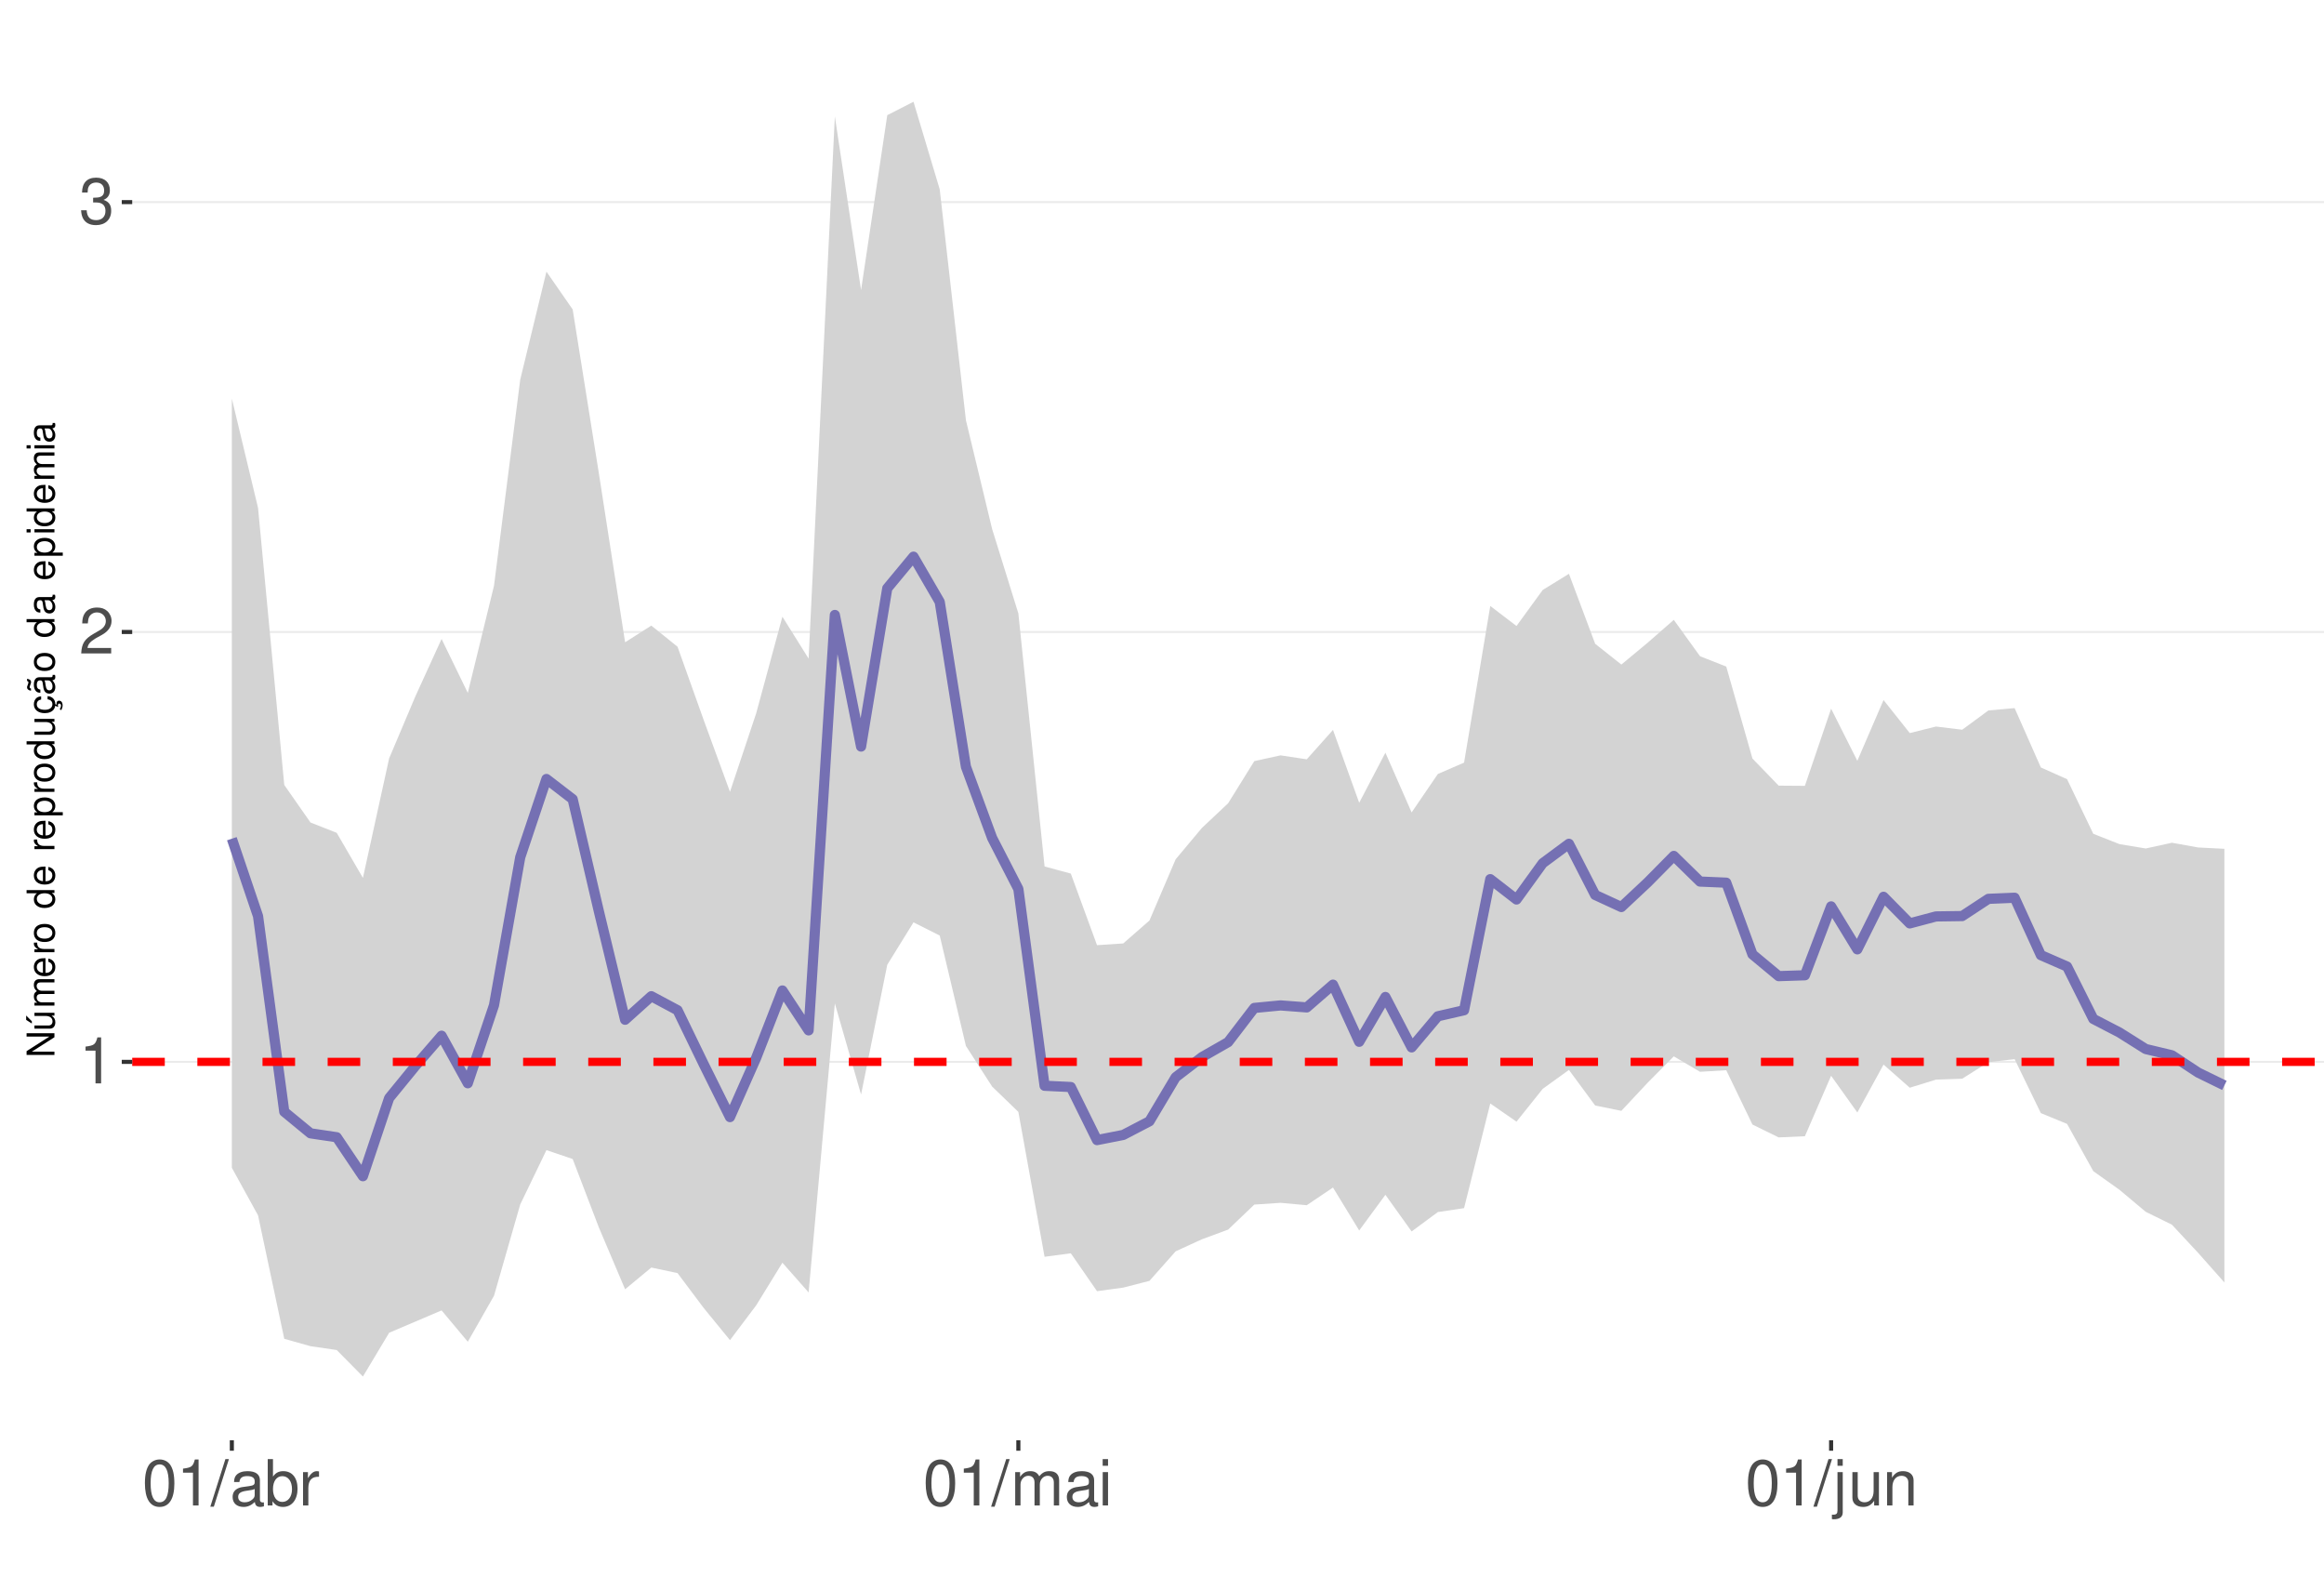
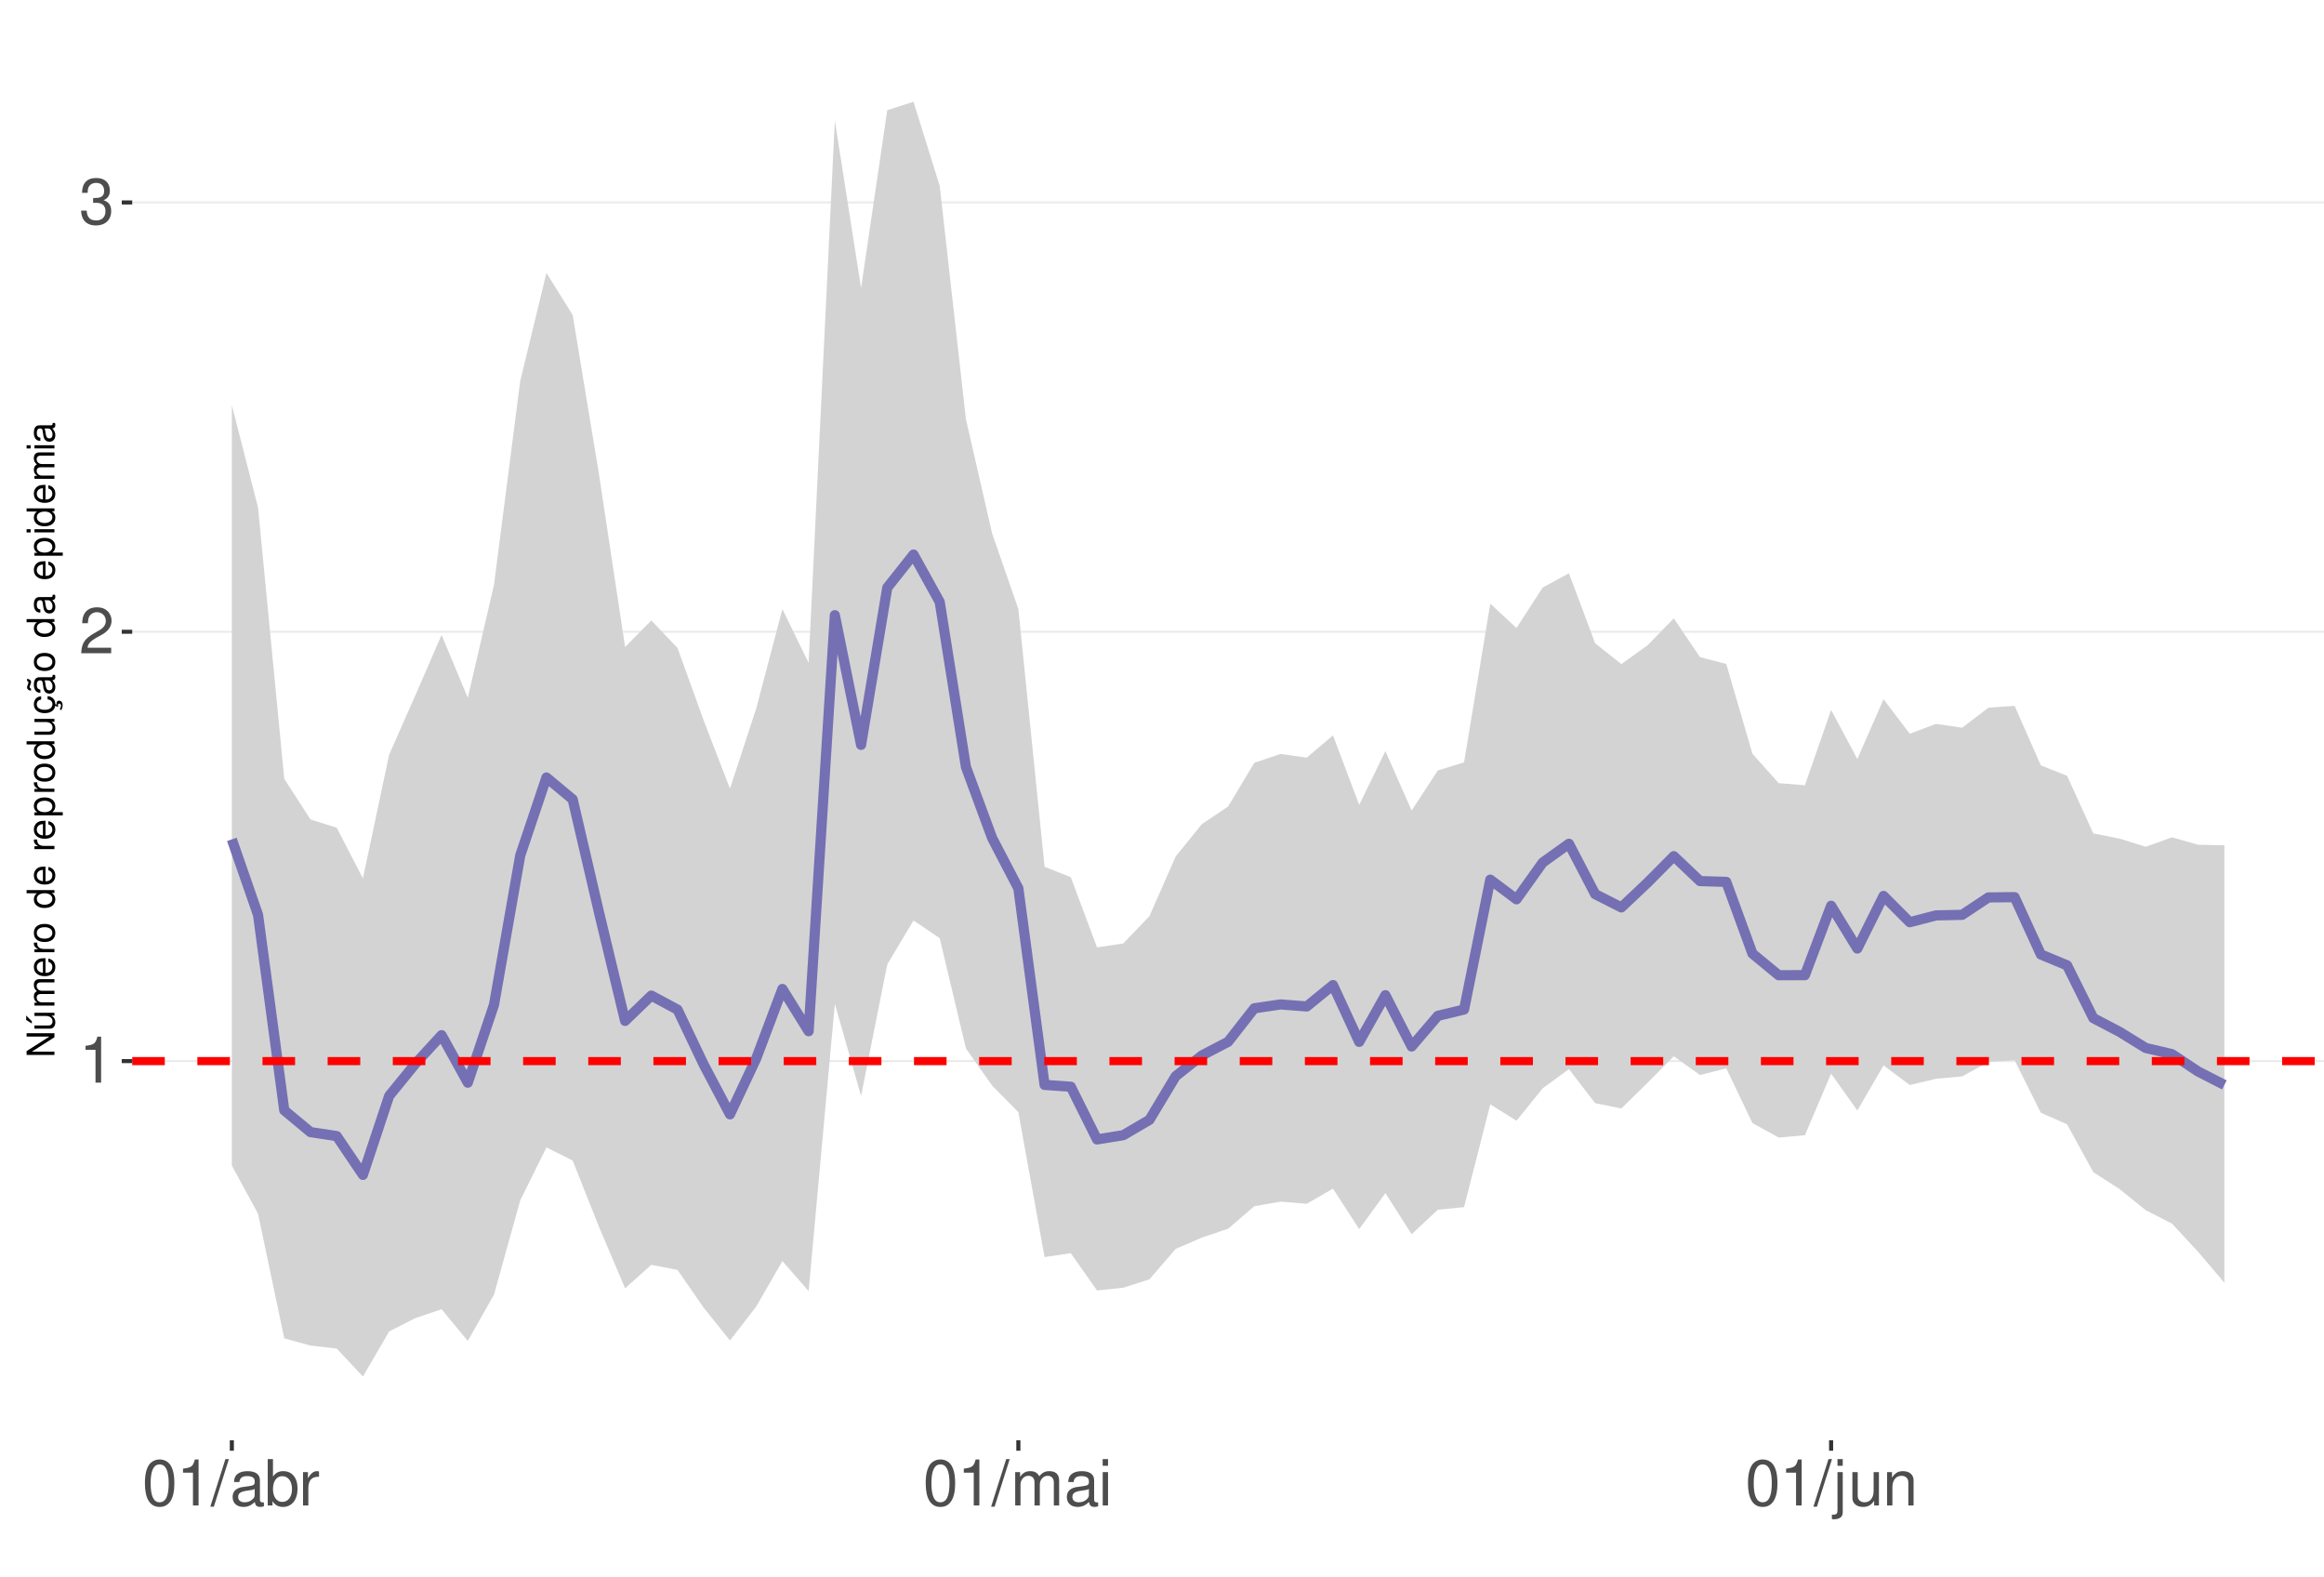
<svg xmlns="http://www.w3.org/2000/svg" xmlns:xlink="http://www.w3.org/1999/xlink" width="609pt" height="413pt" viewBox="0 0 609 413" version="1.1">
  <defs>
    <g>
      <symbol overflow="visible" id="glyph0-0">
        <path style="stroke:none;" d="" />
      </symbol>
      <symbol overflow="visible" id="glyph0-1">
        <path style="stroke:none;" d="M 4.312 -8.578 L 4.312 0 L 5.781 0 L 5.781 -12.047 L 4.812 -12.047 C 4.297 -10.188 3.969 -9.938 1.703 -9.641 L 1.703 -8.578 Z M 4.312 -8.578 " />
      </symbol>
      <symbol overflow="visible" id="glyph0-2">
        <path style="stroke:none;" d="M 8.422 -1.453 L 2.219 -1.453 C 2.359 -2.453 2.891 -3.078 4.344 -3.969 L 6.016 -4.891 C 7.656 -5.812 8.516 -7.047 8.516 -8.531 C 8.516 -9.531 8.109 -10.453 7.406 -11.109 C 6.719 -11.75 5.844 -12.047 4.734 -12.047 C 3.234 -12.047 2.109 -11.516 1.469 -10.484 C 1.047 -9.844 0.859 -9.094 0.828 -7.875 L 2.297 -7.875 C 2.344 -8.688 2.453 -9.172 2.641 -9.578 C 3.031 -10.312 3.797 -10.766 4.688 -10.766 C 6.016 -10.766 7.016 -9.797 7.016 -8.5 C 7.016 -7.531 6.469 -6.703 5.406 -6.094 L 3.875 -5.203 C 1.422 -3.781 0.703 -2.641 0.562 -0.016 L 8.422 -0.016 Z M 8.422 -1.453 " />
      </symbol>
      <symbol overflow="visible" id="glyph0-3">
        <path style="stroke:none;" d="M 3.688 -5.547 L 4.484 -5.547 C 6.078 -5.547 6.922 -4.797 6.922 -3.344 C 6.922 -1.828 6.016 -0.922 4.5 -0.922 C 2.875 -0.922 2.094 -1.734 2 -3.5 L 0.531 -3.5 C 0.594 -2.531 0.766 -1.906 1.047 -1.359 C 1.672 -0.203 2.812 0.391 4.438 0.391 C 6.859 0.391 8.422 -1.078 8.422 -3.359 C 8.422 -4.891 7.844 -5.734 6.422 -6.234 C 7.531 -6.672 8.078 -7.516 8.078 -8.734 C 8.078 -10.797 6.734 -12.047 4.484 -12.047 C 2.094 -12.047 0.828 -10.703 0.781 -8.156 L 2.25 -8.156 C 2.266 -8.891 2.328 -9.312 2.516 -9.672 C 2.844 -10.359 3.578 -10.766 4.5 -10.766 C 5.797 -10.766 6.578 -9.984 6.578 -8.672 C 6.578 -7.828 6.281 -7.312 5.625 -7.031 C 5.234 -6.859 4.703 -6.797 3.688 -6.781 Z M 3.688 -5.547 " />
      </symbol>
      <symbol overflow="visible" id="glyph0-4">
        <path style="stroke:none;" d="M 4.578 -12.047 C 3.484 -12.047 2.484 -11.547 1.859 -10.734 C 1.094 -9.656 0.719 -8.062 0.719 -5.828 C 0.719 -1.766 2.047 0.391 4.578 0.391 C 7.078 0.391 8.438 -1.766 8.438 -5.734 C 8.438 -8.062 8.078 -9.625 7.297 -10.734 C 6.672 -11.562 5.703 -12.047 4.578 -12.047 Z M 4.578 -10.75 C 6.156 -10.75 6.953 -9.125 6.953 -5.859 C 6.953 -2.438 6.172 -0.828 4.547 -0.828 C 3 -0.828 2.219 -2.5 2.219 -5.812 C 2.219 -9.125 3 -10.75 4.578 -10.75 Z M 4.578 -10.75 " />
      </symbol>
      <symbol overflow="visible" id="glyph0-5">
        <path style="stroke:none;" d="M 3.812 -12.141 L -0.141 0.328 L 0.781 0.328 L 4.734 -12.141 Z M 3.812 -12.141 " />
      </symbol>
      <symbol overflow="visible" id="glyph0-6">
        <path style="stroke:none;" d="M 8.906 -0.812 C 8.766 -0.781 8.688 -0.781 8.609 -0.781 C 8.125 -0.781 7.859 -1.031 7.859 -1.469 L 7.859 -6.594 C 7.859 -8.141 6.734 -8.984 4.578 -8.984 C 3.297 -8.984 2.281 -8.609 1.688 -7.969 C 1.281 -7.516 1.109 -7.016 1.078 -6.141 L 2.484 -6.141 C 2.594 -7.219 3.234 -7.688 4.531 -7.688 C 5.797 -7.688 6.484 -7.234 6.484 -6.391 L 6.484 -6.031 C 6.469 -5.438 6.156 -5.219 5.031 -5.062 C 3.062 -4.812 2.766 -4.75 2.234 -4.531 C 1.219 -4.094 0.703 -3.328 0.703 -2.203 C 0.703 -0.609 1.797 0.391 3.562 0.391 C 4.656 0.391 5.547 0 6.531 -0.906 C 6.625 0 7.062 0.391 7.969 0.391 C 8.266 0.391 8.438 0.344 8.906 0.234 Z M 6.484 -2.75 C 6.484 -2.281 6.344 -2 5.922 -1.609 C 5.359 -1.094 4.688 -0.828 3.859 -0.828 C 2.781 -0.828 2.156 -1.344 2.156 -2.234 C 2.156 -3.141 2.75 -3.609 4.25 -3.828 C 5.734 -4.031 6.016 -4.094 6.484 -4.312 Z M 6.484 -2.75 " />
      </symbol>
      <symbol overflow="visible" id="glyph0-7">
        <path style="stroke:none;" d="M 0.906 -12.141 L 0.906 0 L 2.156 0 L 2.156 -1.109 C 2.812 -0.094 3.703 0.391 4.906 0.391 C 7.219 0.391 8.719 -1.5 8.719 -4.391 C 8.719 -7.234 7.297 -8.984 4.984 -8.984 C 3.781 -8.984 2.938 -8.531 2.281 -7.547 L 2.281 -12.141 Z M 4.719 -7.672 C 6.266 -7.672 7.266 -6.328 7.266 -4.25 C 7.266 -2.266 6.234 -0.922 4.719 -0.922 C 3.234 -0.922 2.281 -2.25 2.281 -4.297 C 2.281 -6.344 3.234 -7.672 4.719 -7.672 Z M 4.719 -7.672 " />
      </symbol>
      <symbol overflow="visible" id="glyph0-8">
        <path style="stroke:none;" d="M 1.156 -8.734 L 1.156 0 L 2.547 0 L 2.547 -4.531 C 2.562 -6.625 3.438 -7.562 5.344 -7.516 L 5.344 -8.922 C 5.109 -8.969 4.984 -8.984 4.812 -8.984 C 3.922 -8.984 3.234 -8.438 2.438 -7.141 L 2.438 -8.734 Z M 1.156 -8.734 " />
      </symbol>
      <symbol overflow="visible" id="glyph0-9">
        <path style="stroke:none;" d="M 1.172 -8.734 L 1.172 0 L 2.562 0 L 2.562 -5.484 C 2.562 -6.75 3.484 -7.766 4.609 -7.766 C 5.641 -7.766 6.234 -7.125 6.234 -6.016 L 6.234 0 L 7.625 0 L 7.625 -5.484 C 7.625 -6.75 8.547 -7.766 9.672 -7.766 C 10.688 -7.766 11.297 -7.109 11.297 -6.016 L 11.297 0 L 12.688 0 L 12.688 -6.547 C 12.688 -8.109 11.797 -8.984 10.156 -8.984 C 9 -8.984 8.297 -8.625 7.484 -7.641 C 6.969 -8.578 6.266 -8.984 5.125 -8.984 C 3.969 -8.984 3.188 -8.547 2.453 -7.5 L 2.453 -8.734 Z M 1.172 -8.734 " />
      </symbol>
      <symbol overflow="visible" id="glyph0-10">
        <path style="stroke:none;" d="M 2.5 -8.734 L 1.109 -8.734 L 1.109 0 L 2.5 0 Z M 2.5 -12.141 L 1.094 -12.141 L 1.094 -10.391 L 2.5 -10.391 Z M 2.5 -12.141 " />
      </symbol>
      <symbol overflow="visible" id="glyph0-11">
        <path style="stroke:none;" d="M 1.172 -8.734 L 1.172 1.266 C 1.172 2.125 0.906 2.422 0.031 2.422 C -0.062 2.422 -0.109 2.422 -0.297 2.406 L -0.297 3.578 C -0.141 3.609 -0.047 3.625 0.172 3.625 C 1.734 3.625 2.547 3.016 2.547 1.812 L 2.547 -8.734 Z M 2.547 -12.141 L 1.172 -12.141 L 1.172 -10.391 L 2.547 -10.391 Z M 2.547 -12.141 " />
      </symbol>
      <symbol overflow="visible" id="glyph0-12">
        <path style="stroke:none;" d="M 8.031 0 L 8.031 -8.734 L 6.641 -8.734 L 6.641 -3.781 C 6.641 -2 5.719 -0.828 4.266 -0.828 C 3.172 -0.828 2.469 -1.5 2.469 -2.547 L 2.469 -8.734 L 1.078 -8.734 L 1.078 -2 C 1.078 -0.547 2.172 0.391 3.859 0.391 C 5.141 0.391 5.969 -0.062 6.781 -1.219 L 6.781 0 Z M 8.031 0 " />
      </symbol>
      <symbol overflow="visible" id="glyph0-13">
        <path style="stroke:none;" d="M 1.172 -8.734 L 1.172 0 L 2.562 0 L 2.562 -4.812 C 2.562 -6.594 3.5 -7.766 4.938 -7.766 C 6.031 -7.766 6.734 -7.094 6.734 -6.047 L 6.734 0 L 8.109 0 L 8.109 -6.594 C 8.109 -8.047 7.031 -8.984 5.344 -8.984 C 4.047 -8.984 3.219 -8.484 2.453 -7.266 L 2.453 -8.734 Z M 1.172 -8.734 " />
      </symbol>
      <symbol overflow="visible" id="glyph1-0">
        <path style="stroke:none;" d="" />
      </symbol>
      <symbol overflow="visible" id="glyph1-1">
        <path style="stroke:none;" d="M -7.297 -6.453 L -7.297 -5.578 L -1.328 -5.578 L -7.297 -1.766 L -7.297 -0.766 L 0 -0.766 L 0 -1.641 L -5.906 -1.641 L 0 -5.406 L 0 -6.453 Z M -7.297 -6.453 " />
      </symbol>
      <symbol overflow="visible" id="glyph1-2">
        <path style="stroke:none;" d="M 0 -4.812 L -5.234 -4.812 L -5.234 -3.984 L -2.266 -3.984 C -1.203 -3.984 -0.5 -3.438 -0.5 -2.562 C -0.5 -1.906 -0.906 -1.484 -1.531 -1.484 L -5.234 -1.484 L -5.234 -0.656 L -1.203 -0.656 C -0.328 -0.656 0.234 -1.297 0.234 -2.312 C 0.234 -3.094 -0.047 -3.578 -0.734 -4.062 L 0 -4.062 Z M -7.406 -2.953 L -5.922 -2 L -5.922 -2.594 L -7.406 -4.094 Z M -7.406 -2.953 " />
      </symbol>
      <symbol overflow="visible" id="glyph1-3">
        <path style="stroke:none;" d="M -5.234 -0.703 L 0 -0.703 L 0 -1.547 L -3.297 -1.547 C -4.047 -1.547 -4.656 -2.094 -4.656 -2.766 C -4.656 -3.391 -4.281 -3.734 -3.609 -3.734 L 0 -3.734 L 0 -4.578 L -3.297 -4.578 C -4.047 -4.578 -4.656 -5.125 -4.656 -5.812 C -4.656 -6.422 -4.266 -6.781 -3.609 -6.781 L 0 -6.781 L 0 -7.625 L -3.938 -7.625 C -4.875 -7.625 -5.391 -7.078 -5.391 -6.094 C -5.391 -5.406 -5.188 -4.984 -4.594 -4.484 C -5.156 -4.188 -5.391 -3.766 -5.391 -3.078 C -5.391 -2.375 -5.125 -1.906 -4.5 -1.469 L -5.234 -1.469 Z M -5.234 -0.703 " />
      </symbol>
      <symbol overflow="visible" id="glyph1-4">
        <path style="stroke:none;" d="M -2.344 -5.125 C -3.141 -5.125 -3.625 -5.062 -4.016 -4.922 C -4.875 -4.578 -5.391 -3.781 -5.391 -2.797 C -5.391 -1.344 -4.281 -0.406 -2.547 -0.406 C -0.812 -0.406 0.234 -1.297 0.234 -2.781 C 0.234 -3.984 -0.453 -4.812 -1.594 -5.016 L -1.594 -4.188 C -0.906 -3.953 -0.547 -3.484 -0.547 -2.812 C -0.547 -2.281 -0.781 -1.828 -1.219 -1.547 C -1.516 -1.344 -1.812 -1.281 -2.344 -1.266 Z M -3.016 -1.297 C -3.984 -1.359 -4.625 -1.953 -4.625 -2.797 C -4.625 -3.641 -3.953 -4.234 -3.016 -4.234 Z M -3.016 -1.297 " />
      </symbol>
      <symbol overflow="visible" id="glyph1-5">
        <path style="stroke:none;" d="M -5.234 -0.688 L 0 -0.688 L 0 -1.531 L -2.719 -1.531 C -3.984 -1.547 -4.547 -2.062 -4.516 -3.203 L -5.359 -3.203 C -5.375 -3.062 -5.391 -2.984 -5.391 -2.891 C -5.391 -2.344 -5.062 -1.938 -4.297 -1.453 L -5.234 -1.453 Z M -5.234 -0.688 " />
      </symbol>
      <symbol overflow="visible" id="glyph1-6">
        <path style="stroke:none;" d="M -5.391 -2.719 C -5.391 -1.234 -4.344 -0.359 -2.578 -0.359 C -0.812 -0.359 0.234 -1.234 0.234 -2.734 C 0.234 -4.203 -0.812 -5.094 -2.547 -5.094 C -4.359 -5.094 -5.391 -4.234 -5.391 -2.719 Z M -4.625 -2.734 C -4.625 -3.672 -3.844 -4.234 -2.547 -4.234 C -1.312 -4.234 -0.547 -3.656 -0.547 -2.734 C -0.547 -1.797 -1.312 -1.234 -2.578 -1.234 C -3.844 -1.234 -4.625 -1.797 -4.625 -2.734 Z M -4.625 -2.734 " />
      </symbol>
      <symbol overflow="visible" id="glyph1-7">
        <path style="stroke:none;" d="" />
      </symbol>
      <symbol overflow="visible" id="glyph1-8">
        <path style="stroke:none;" d="M -7.297 -4.953 L -7.297 -4.125 L -4.578 -4.125 C -5.109 -3.766 -5.391 -3.203 -5.391 -2.516 C -5.391 -1.156 -4.297 -0.266 -2.625 -0.266 C -0.859 -0.266 0.234 -1.125 0.234 -2.547 C 0.234 -3.266 -0.047 -3.766 -0.688 -4.203 L 0 -4.203 L 0 -4.953 Z M -4.609 -2.656 C -4.609 -3.547 -3.812 -4.125 -2.562 -4.125 C -1.344 -4.125 -0.547 -3.547 -0.547 -2.656 C -0.547 -1.734 -1.359 -1.125 -2.578 -1.125 C -3.797 -1.125 -4.609 -1.734 -4.609 -2.656 Z M -4.609 -2.656 " />
      </symbol>
      <symbol overflow="visible" id="glyph1-9">
        <path style="stroke:none;" d="M 2.188 -0.547 L 2.188 -1.375 L -0.547 -1.375 C -0.016 -1.812 0.234 -2.312 0.234 -2.984 C 0.234 -4.344 -0.859 -5.234 -2.531 -5.234 C -4.297 -5.234 -5.391 -4.375 -5.391 -2.984 C -5.391 -2.266 -5.062 -1.703 -4.453 -1.312 L -5.234 -1.312 L -5.234 -0.547 Z M -4.609 -2.844 C -4.609 -3.766 -3.797 -4.359 -2.547 -4.359 C -1.359 -4.359 -0.547 -3.75 -0.547 -2.844 C -0.547 -1.953 -1.344 -1.375 -2.578 -1.375 C -3.812 -1.375 -4.609 -1.953 -4.609 -2.844 Z M -4.609 -2.844 " />
      </symbol>
      <symbol overflow="visible" id="glyph1-10">
        <path style="stroke:none;" d="M 0 -4.812 L -5.234 -4.812 L -5.234 -3.984 L -2.266 -3.984 C -1.203 -3.984 -0.5 -3.438 -0.5 -2.562 C -0.5 -1.906 -0.906 -1.484 -1.531 -1.484 L -5.234 -1.484 L -5.234 -0.656 L -1.203 -0.656 C -0.328 -0.656 0.234 -1.297 0.234 -2.312 C 0.234 -3.094 -0.047 -3.578 -0.734 -4.062 L 0 -4.062 Z M 0 -4.812 " />
      </symbol>
      <symbol overflow="visible" id="glyph1-11">
        <path style="stroke:none;" d="M 0.234 -2.641 C 0.234 -3.875 -0.547 -4.703 -1.797 -4.766 L -1.797 -3.938 C -0.953 -3.797 -0.531 -3.359 -0.531 -2.656 C -0.531 -1.734 -1.281 -1.188 -2.516 -1.188 C -3.844 -1.188 -4.625 -1.719 -4.625 -2.625 C -4.625 -3.328 -4.203 -3.766 -3.484 -3.875 L -3.484 -4.703 C -3.984 -4.672 -4.312 -4.562 -4.609 -4.359 C -5.094 -4 -5.391 -3.375 -5.391 -2.641 C -5.391 -1.219 -4.266 -0.312 -2.531 -0.312 C -1.469 -0.312 -0.625 -0.672 -0.156 -1.312 C 0.047 -1.594 0.125 -1.812 0.203 -2.25 L 0.922 -1.938 L 0.984 -2.062 C 0.938 -2.188 0.906 -2.25 0.906 -2.375 C 0.906 -2.656 1.047 -2.828 1.281 -2.828 C 1.547 -2.828 1.734 -2.594 1.734 -2.297 C 1.734 -2.031 1.672 -1.844 1.438 -1.406 L 1.406 -1.312 L 1.812 -1.094 C 2.078 -1.75 2.141 -1.953 2.141 -2.344 C 2.141 -3.109 1.781 -3.578 1.203 -3.578 C 0.781 -3.578 0.547 -3.297 0.547 -2.797 C 0.547 -2.703 0.547 -2.641 0.562 -2.516 Z M 0.234 -2.641 " />
      </symbol>
      <symbol overflow="visible" id="glyph1-12">
        <path style="stroke:none;" d="M -0.484 -5.344 C -0.469 -5.266 -0.469 -5.219 -0.469 -5.172 C -0.469 -4.875 -0.625 -4.719 -0.875 -4.719 L -3.953 -4.719 C -4.891 -4.719 -5.391 -4.047 -5.391 -2.75 C -5.391 -1.984 -5.172 -1.375 -4.781 -1.016 C -4.516 -0.766 -4.203 -0.672 -3.688 -0.656 L -3.688 -1.484 C -4.328 -1.562 -4.625 -1.938 -4.625 -2.719 C -4.625 -3.484 -4.344 -3.891 -3.844 -3.891 L -3.625 -3.891 C -3.266 -3.875 -3.125 -3.703 -3.047 -3.016 C -2.891 -1.844 -2.844 -1.656 -2.719 -1.344 C -2.453 -0.734 -2 -0.422 -1.312 -0.422 C -0.375 -0.422 0.234 -1.078 0.234 -2.141 C 0.234 -2.797 0 -3.328 -0.547 -3.922 C 0 -3.984 0.234 -4.234 0.234 -4.781 C 0.234 -4.953 0.203 -5.062 0.141 -5.344 Z M -1.656 -3.891 C -1.375 -3.891 -1.203 -3.812 -0.969 -3.562 C -0.656 -3.219 -0.5 -2.812 -0.5 -2.312 C -0.5 -1.672 -0.812 -1.297 -1.344 -1.297 C -1.891 -1.297 -2.172 -1.656 -2.297 -2.547 C -2.422 -3.438 -2.453 -3.609 -2.594 -3.891 Z M -7.172 -3.75 C -6.922 -3.672 -6.812 -3.547 -6.812 -3.375 C -6.812 -3.25 -6.875 -2.984 -6.984 -2.734 C -7.156 -2.312 -7.172 -2.25 -7.172 -2.047 C -7.172 -1.594 -6.797 -1.297 -6.141 -1.188 L -6.141 -1.766 C -6.375 -1.812 -6.5 -1.938 -6.5 -2.094 C -6.5 -2.203 -6.469 -2.344 -6.375 -2.578 C -6.156 -3.156 -6.125 -3.234 -6.125 -3.438 C -6.125 -3.922 -6.484 -4.219 -7.172 -4.312 Z M -7.172 -3.75 " />
      </symbol>
      <symbol overflow="visible" id="glyph1-13">
        <path style="stroke:none;" d="M -0.484 -5.344 C -0.469 -5.266 -0.469 -5.219 -0.469 -5.172 C -0.469 -4.875 -0.625 -4.719 -0.875 -4.719 L -3.953 -4.719 C -4.891 -4.719 -5.391 -4.047 -5.391 -2.75 C -5.391 -1.984 -5.172 -1.375 -4.781 -1.016 C -4.516 -0.766 -4.203 -0.672 -3.688 -0.656 L -3.688 -1.484 C -4.328 -1.562 -4.625 -1.938 -4.625 -2.719 C -4.625 -3.484 -4.344 -3.891 -3.844 -3.891 L -3.625 -3.891 C -3.266 -3.875 -3.125 -3.703 -3.047 -3.016 C -2.891 -1.844 -2.844 -1.656 -2.719 -1.344 C -2.453 -0.734 -2 -0.422 -1.312 -0.422 C -0.375 -0.422 0.234 -1.078 0.234 -2.141 C 0.234 -2.797 0 -3.328 -0.547 -3.922 C 0 -3.984 0.234 -4.234 0.234 -4.781 C 0.234 -4.953 0.203 -5.062 0.141 -5.344 Z M -1.656 -3.891 C -1.375 -3.891 -1.203 -3.812 -0.969 -3.562 C -0.656 -3.219 -0.5 -2.812 -0.5 -2.312 C -0.5 -1.672 -0.812 -1.297 -1.344 -1.297 C -1.891 -1.297 -2.172 -1.656 -2.297 -2.547 C -2.422 -3.438 -2.453 -3.609 -2.594 -3.891 Z M -1.656 -3.891 " />
      </symbol>
      <symbol overflow="visible" id="glyph1-14">
        <path style="stroke:none;" d="M -5.234 -1.5 L -5.234 -0.672 L 0 -0.672 L 0 -1.5 Z M -7.297 -1.5 L -7.297 -0.656 L -6.234 -0.656 L -6.234 -1.5 Z M -7.297 -1.5 " />
      </symbol>
    </g>
    <clipPath id="clip1">
      <path d="M 34.645 9.961 L 609 9.961 L 609 377.328 L 34.645 377.328 Z M 34.645 9.961 " />
    </clipPath>
    <clipPath id="clip2">
      <path d="M 34.645 277 L 609 277 L 609 279 L 34.645 279 Z M 34.645 277 " />
    </clipPath>
    <clipPath id="clip3">
      <path d="M 34.645 165 L 609 165 L 609 166 L 34.645 166 Z M 34.645 165 " />
    </clipPath>
    <clipPath id="clip4">
      <path d="M 34.645 52 L 609 52 L 609 54 L 34.645 54 Z M 34.645 52 " />
    </clipPath>
    <clipPath id="clip5">
-       <path d="M 34.645 277 L 609 277 L 609 280 L 34.645 280 Z M 34.645 277 " />
+       <path d="M 34.645 276 L 609 276 L 609 280 L 34.645 280 Z M 34.645 276 " />
    </clipPath>
  </defs>
  <g id="surface68">
    <rect x="0" y="0" width="609" height="413" style="fill:rgb(100%,100%,100%);fill-opacity:1;stroke:none;" />
    <rect x="0" y="0" width="609" height="413" style="fill:rgb(100%,100%,100%);fill-opacity:1;stroke:none;" />
    <path style="fill:none;stroke-width:1.067;stroke-linecap:round;stroke-linejoin:round;stroke:rgb(100%,100%,100%);stroke-opacity:1;stroke-miterlimit:10;" d="M 0 413 L 609 413 L 609 0 L 0 0 Z M 0 413 " />
    <g clip-path="url(#clip1)" clip-rule="nonzero">
      <path style=" stroke:none;fill-rule:nonzero;fill:rgb(100%,100%,100%);fill-opacity:1;" d="M 34.645 377.328 L 609 377.328 L 609 9.961 L 34.645 9.961 Z M 34.645 377.328 " />
    </g>
    <g clip-path="url(#clip2)" clip-rule="nonzero">
-       <path style="fill:none;stroke-width:0.533;stroke-linecap:butt;stroke-linejoin:round;stroke:rgb(92.157%,92.157%,92.157%);stroke-opacity:1;stroke-miterlimit:10;" d="M 34.645 278.191 L 609 278.191 " />
+       <path style="fill:none;stroke-width:0.533;stroke-linecap:butt;stroke-linejoin:round;stroke:rgb(92.157%,92.157%,92.157%);stroke-opacity:1;stroke-miterlimit:10;" d="M 34.645 277.988 L 609 277.988 " />
    </g>
    <g clip-path="url(#clip3)" clip-rule="nonzero">
-       <path style="fill:none;stroke-width:0.533;stroke-linecap:butt;stroke-linejoin:round;stroke:rgb(92.157%,92.157%,92.157%);stroke-opacity:1;stroke-miterlimit:10;" d="M 34.645 165.57 L 609 165.57 " />
+       <path style="fill:none;stroke-width:0.533;stroke-linecap:butt;stroke-linejoin:round;stroke:rgb(92.157%,92.157%,92.157%);stroke-opacity:1;stroke-miterlimit:10;" d="M 34.645 165.512 L 609 165.512 " />
    </g>
    <g clip-path="url(#clip4)" clip-rule="nonzero">
-       <path style="fill:none;stroke-width:0.533;stroke-linecap:butt;stroke-linejoin:round;stroke:rgb(92.157%,92.157%,92.157%);stroke-opacity:1;stroke-miterlimit:10;" d="M 34.645 52.953 L 609 52.953 " />
-     </g>
-     <path style=" stroke:none;fill-rule:nonzero;fill:rgb(82.745%,82.745%,82.745%);fill-opacity:1;" d="M 60.754 104.422 L 67.621 133.078 L 74.492 205.645 L 81.363 215.48 L 88.234 218.184 L 95.102 229.996 L 101.973 198.68 L 108.844 182.441 L 115.715 167.398 L 122.586 181.535 L 129.453 153.449 L 136.324 99.461 L 143.195 71.168 L 150.066 81.066 L 156.938 124.043 L 163.805 168.266 L 170.676 163.895 L 177.547 169.434 L 184.418 188.676 L 191.289 207.449 L 198.156 186.879 L 205.027 161.57 L 211.898 172.551 L 218.77 30.504 L 225.641 76.004 L 232.508 30.172 L 239.379 26.66 L 246.25 49.598 L 253.121 110.113 L 259.988 138.602 L 266.859 160.703 L 273.73 227 L 280.602 228.867 L 287.473 247.617 L 294.34 247.164 L 301.211 241.16 L 308.082 225.113 L 314.953 216.91 L 321.824 210.449 L 328.691 199.395 L 335.562 197.891 L 342.434 198.926 L 349.305 191.227 L 356.176 210.316 L 363.043 197.191 L 369.914 212.844 L 376.785 202.773 L 383.656 199.793 L 390.523 158.754 L 397.395 164 L 404.266 154.562 L 411.137 150.328 L 418.008 168.66 L 424.875 174.102 L 431.746 168.398 L 438.617 162.391 L 445.488 171.922 L 452.359 174.625 L 459.227 198.723 L 466.098 205.824 L 472.969 205.875 L 479.84 185.668 L 486.711 199.316 L 493.578 183.398 L 500.449 192.051 L 507.32 190.34 L 514.191 191.176 L 521.059 186.125 L 527.93 185.512 L 534.801 201.062 L 541.672 204.133 L 548.543 218.441 L 555.41 221.148 L 562.281 222.285 L 569.152 220.785 L 576.023 222.02 L 582.895 222.371 L 582.895 335.977 L 576.023 328.234 L 569.152 320.852 L 562.281 317.469 L 555.41 311.707 L 548.543 306.82 L 541.672 294.441 L 534.801 291.617 L 527.93 277.477 L 521.059 278.277 L 514.191 282.602 L 507.32 282.844 L 500.449 284.961 L 493.578 278.898 L 486.711 291.453 L 479.84 281.832 L 472.969 297.672 L 466.098 297.98 L 459.227 294.609 L 452.359 280.383 L 445.488 280.789 L 438.617 276.746 L 431.746 283.676 L 424.875 291.02 L 418.008 289.621 L 411.137 280.301 L 404.266 285.258 L 397.395 293.852 L 390.523 289.098 L 383.656 316.512 L 376.785 317.539 L 369.914 322.617 L 363.043 313.02 L 356.176 322.359 L 349.305 311.113 L 342.434 315.746 L 335.562 315.117 L 328.691 315.578 L 321.824 322.137 L 314.953 324.672 L 308.082 327.82 L 301.211 335.562 L 294.34 337.332 L 287.473 338.266 L 280.602 328.336 L 273.73 329.258 L 266.859 291.293 L 259.988 284.66 L 253.121 274.023 L 246.25 245.09 L 239.379 241.637 L 232.508 252.75 L 225.641 286.746 L 218.77 262.883 L 211.898 338.594 L 205.027 330.812 L 198.156 341.977 L 191.289 351.09 L 184.418 342.688 L 177.547 333.527 L 170.676 332.074 L 163.805 337.766 L 156.938 321.586 L 150.066 303.637 L 143.195 301.309 L 136.324 315.543 L 129.453 339.465 L 122.586 351.512 L 115.715 343.301 L 101.973 349.16 L 95.102 360.629 L 88.234 353.68 L 81.363 352.676 L 74.492 350.738 L 67.621 318.402 L 60.754 305.934 Z M 60.754 104.422 " />
-     <path style="fill:none;stroke-width:2.667;stroke-linecap:butt;stroke-linejoin:round;stroke:rgb(45.882%,43.922%,70.196%);stroke-opacity:1;stroke-miterlimit:10;" d="M 60.754 219.727 L 67.621 240.027 L 74.492 291.254 L 81.363 296.91 L 88.234 297.934 L 95.102 308.145 L 101.973 287.68 L 108.844 279.273 L 115.715 271.336 L 122.586 283.793 L 129.453 263.344 L 136.324 224.594 L 143.195 204.082 L 150.066 209.371 L 156.938 238.781 L 163.805 267.16 L 170.676 260.988 L 177.547 264.66 L 184.418 278.836 L 191.289 292.66 L 198.156 277.137 L 205.027 259.488 L 211.898 269.938 L 218.77 161.105 L 225.641 195.586 L 232.508 154.121 L 239.379 145.836 L 246.25 157.676 L 253.121 200.883 L 259.988 219.535 L 266.859 232.891 L 273.73 284.449 L 280.602 284.781 L 287.473 298.684 L 294.34 297.332 L 301.211 293.754 L 308.082 282.215 L 314.953 276.949 L 321.824 273.02 L 328.691 264.062 L 335.562 263.402 L 342.434 263.922 L 349.305 257.957 L 356.176 272.934 L 363.043 261.191 L 369.914 274.398 L 376.785 266.246 L 383.656 264.668 L 390.523 230.32 L 397.395 235.652 L 404.266 226.148 L 411.137 221.059 L 418.008 234.457 L 424.875 237.625 L 431.746 231.191 L 438.617 224.234 L 445.488 230.953 L 452.359 231.246 L 459.227 250.023 L 466.098 255.73 L 472.969 255.504 L 479.84 237.457 L 486.711 248.715 L 493.578 234.941 L 500.449 241.914 L 507.32 240.09 L 514.191 239.992 L 521.059 235.48 L 527.93 235.195 L 534.801 250.223 L 541.672 253.219 L 548.543 266.938 L 555.41 270.5 L 562.281 274.824 L 569.152 276.465 L 576.023 280.996 L 582.895 284.355 " />
+       <path style="fill:none;stroke-width:0.533;stroke-linecap:butt;stroke-linejoin:round;stroke:rgb(92.157%,92.157%,92.157%);stroke-opacity:1;stroke-miterlimit:10;" d="M 34.645 53.039 L 609 53.039 " />
+     </g>
+     <path style=" stroke:none;fill-rule:nonzero;fill:rgb(82.745%,82.745%,82.745%);fill-opacity:1;" d="M 60.754 106.137 L 67.621 132.965 L 74.492 204.055 L 81.363 214.68 L 88.234 216.84 L 95.102 230.117 L 101.973 197.703 L 108.844 182.164 L 115.715 166.344 L 122.586 182.805 L 129.453 153.199 L 136.324 99.797 L 143.195 71.504 L 150.066 82.52 L 156.938 124.094 L 163.805 169.5 L 170.676 162.547 L 177.547 169.758 L 184.418 188.812 L 191.289 206.605 L 198.156 185.645 L 205.027 159.582 L 211.898 173.66 L 218.77 31.57 L 225.641 75.465 L 232.508 28.859 L 239.379 26.66 L 246.25 48.699 L 253.121 109.844 L 259.988 139.762 L 266.859 159.566 L 273.73 227.074 L 280.602 229.816 L 287.473 248.195 L 294.34 247.18 L 301.211 240.004 L 308.082 224.387 L 314.953 215.902 L 321.824 211.293 L 328.691 199.84 L 335.562 197.516 L 342.434 198.488 L 349.305 192.645 L 356.176 210.867 L 363.043 196.77 L 369.914 212.348 L 376.785 201.84 L 383.656 199.73 L 390.523 158.16 L 397.395 164.527 L 404.266 153.922 L 411.137 150.18 L 418.008 168.531 L 424.875 173.984 L 431.746 169.043 L 438.617 162.004 L 445.488 172.164 L 452.359 173.941 L 459.227 197.48 L 466.098 205.168 L 472.969 205.73 L 479.84 185.988 L 486.711 198.844 L 493.578 183.195 L 500.449 192.227 L 507.32 189.645 L 514.191 190.641 L 521.059 185.398 L 527.93 184.918 L 534.801 200.516 L 541.672 203.246 L 548.543 218.336 L 555.41 219.699 L 562.281 221.844 L 569.152 219.363 L 576.023 221.316 L 582.895 221.445 L 582.895 336.055 L 576.023 327.965 L 569.152 320.559 L 562.281 317.047 L 555.41 311.496 L 548.543 307.094 L 541.672 294.547 L 534.801 291.523 L 527.93 277.781 L 521.059 278.195 L 514.191 281.988 L 507.32 282.625 L 500.449 284.258 L 493.578 279.105 L 486.711 290.93 L 479.84 281.27 L 472.969 297.406 L 466.098 298.02 L 459.227 294.219 L 452.359 279.875 L 445.488 281.641 L 438.617 276.727 L 431.746 283.656 L 424.875 290.402 L 418.008 289.012 L 411.137 280.086 L 404.266 285.105 L 397.395 293.605 L 390.523 289.32 L 383.656 316.246 L 376.785 316.926 L 369.914 323.344 L 363.043 312.574 L 356.176 322.004 L 349.305 311.398 L 342.434 315.367 L 335.562 314.809 L 328.691 316 L 321.824 321.906 L 314.953 324.223 L 308.082 327.188 L 301.211 335.156 L 294.34 337.367 L 287.473 338.082 L 280.602 328.316 L 273.73 329.328 L 266.859 291.375 L 259.988 284.398 L 253.121 274.68 L 246.25 245.801 L 239.379 241.145 L 232.508 252.66 L 225.641 287.117 L 218.77 262.977 L 211.898 338.238 L 205.027 330.375 L 198.156 342.301 L 191.289 351.176 L 184.418 342.629 L 177.547 332.699 L 170.676 331.359 L 163.805 337.508 L 156.938 321.348 L 150.066 304.043 L 143.195 300.594 L 136.324 314.48 L 129.453 339.148 L 122.586 351.297 L 115.715 343.004 L 108.844 345.316 L 101.973 348.816 L 95.102 360.629 L 88.234 353.289 L 81.363 352.516 L 74.492 350.621 L 67.621 317.996 L 60.754 305.355 Z M 60.754 106.137 " />
+     <path style="fill:none;stroke-width:2.667;stroke-linecap:butt;stroke-linejoin:round;stroke:rgb(45.882%,43.922%,70.196%);stroke-opacity:1;stroke-miterlimit:10;" d="M 60.754 219.91 L 67.621 239.684 L 74.492 290.879 L 81.363 296.594 L 88.234 297.633 L 95.102 307.793 L 101.973 287.113 L 108.844 278.68 L 115.715 271.191 L 122.586 283.645 L 129.453 263.23 L 136.324 224.125 L 143.195 203.691 L 150.066 209.414 L 156.938 238.91 L 163.805 267.457 L 170.676 260.824 L 177.547 264.508 L 184.418 278.922 L 191.289 291.941 L 198.156 277.324 L 205.027 259.086 L 211.898 270.16 L 218.77 161.168 L 225.641 195.141 L 232.508 153.961 L 239.379 145.285 L 246.25 157.695 L 253.121 200.945 L 259.988 219.547 L 266.859 232.727 L 273.73 284.219 L 280.602 284.703 L 287.473 298.512 L 294.34 297.402 L 301.211 293.383 L 308.082 281.945 L 314.953 276.512 L 321.824 272.93 L 328.691 264.156 L 335.562 263.145 L 342.434 263.672 L 349.305 258.074 L 356.176 272.953 L 363.043 260.723 L 369.914 274.164 L 376.785 266.137 L 383.656 264.477 L 390.523 230.453 L 397.395 235.598 L 404.266 225.969 L 411.137 221.051 L 418.008 234.242 L 424.875 237.723 L 431.746 231.227 L 438.617 224.305 L 445.488 230.828 L 452.359 231.039 L 459.227 249.824 L 466.098 255.492 L 472.969 255.473 L 479.84 237.293 L 486.711 248.504 L 493.578 234.719 L 500.449 241.605 L 507.32 239.816 L 514.191 239.668 L 521.059 235.105 L 527.93 235.043 L 534.801 250.047 L 541.672 252.91 L 548.543 266.723 L 555.41 270.309 L 562.281 274.547 L 569.152 276.16 L 576.023 280.719 L 582.895 284.227 " />
    <g clip-path="url(#clip5)" clip-rule="nonzero">
-       <path style="fill:none;stroke-width:2.134;stroke-linecap:butt;stroke-linejoin:round;stroke:rgb(100%,0%,0%);stroke-opacity:1;stroke-dasharray:8.536,8.536;stroke-miterlimit:10;" d="M 34.645 278.191 L 609 278.191 " />
-     </g>
-     <g style="fill:rgb(30.196%,30.196%,30.196%);fill-opacity:1;">
-       <use xlink:href="#glyph0-1" x="20.715" y="283.829" />
-     </g>
-     <g style="fill:rgb(30.196%,30.196%,30.196%);fill-opacity:1;">
-       <use xlink:href="#glyph0-2" x="20.715" y="171.208" />
-     </g>
-     <g style="fill:rgb(30.196%,30.196%,30.196%);fill-opacity:1;">
-       <use xlink:href="#glyph0-3" x="20.715" y="58.591" />
-     </g>
-     <path style="fill:none;stroke-width:1.067;stroke-linecap:butt;stroke-linejoin:round;stroke:rgb(20%,20%,20%);stroke-opacity:1;stroke-miterlimit:10;" d="M 31.906 278.191 L 34.645 278.191 " />
-     <path style="fill:none;stroke-width:1.067;stroke-linecap:butt;stroke-linejoin:round;stroke:rgb(20%,20%,20%);stroke-opacity:1;stroke-miterlimit:10;" d="M 31.906 165.57 L 34.645 165.57 " />
-     <path style="fill:none;stroke-width:1.067;stroke-linecap:butt;stroke-linejoin:round;stroke:rgb(20%,20%,20%);stroke-opacity:1;stroke-miterlimit:10;" d="M 31.906 52.953 L 34.645 52.953 " />
+       <path style="fill:none;stroke-width:2.134;stroke-linecap:butt;stroke-linejoin:round;stroke:rgb(100%,0%,0%);stroke-opacity:1;stroke-dasharray:8.536,8.536;stroke-miterlimit:10;" d="M 34.645 277.988 L 609 277.988 " />
+     </g>
+     <g style="fill:rgb(30.196%,30.196%,30.196%);fill-opacity:1;">
+       <use xlink:href="#glyph0-1" x="20.715" y="283.626" />
+     </g>
+     <g style="fill:rgb(30.196%,30.196%,30.196%);fill-opacity:1;">
+       <use xlink:href="#glyph0-2" x="20.715" y="171.149" />
+     </g>
+     <g style="fill:rgb(30.196%,30.196%,30.196%);fill-opacity:1;">
+       <use xlink:href="#glyph0-3" x="20.715" y="58.677" />
+     </g>
+     <path style="fill:none;stroke-width:1.067;stroke-linecap:butt;stroke-linejoin:round;stroke:rgb(20%,20%,20%);stroke-opacity:1;stroke-miterlimit:10;" d="M 31.906 277.988 L 34.645 277.988 " />
+     <path style="fill:none;stroke-width:1.067;stroke-linecap:butt;stroke-linejoin:round;stroke:rgb(20%,20%,20%);stroke-opacity:1;stroke-miterlimit:10;" d="M 31.906 165.512 L 34.645 165.512 " />
+     <path style="fill:none;stroke-width:1.067;stroke-linecap:butt;stroke-linejoin:round;stroke:rgb(20%,20%,20%);stroke-opacity:1;stroke-miterlimit:10;" d="M 31.906 53.039 L 34.645 53.039 " />
    <path style="fill:none;stroke-width:1.067;stroke-linecap:butt;stroke-linejoin:round;stroke:rgb(20%,20%,20%);stroke-opacity:1;stroke-miterlimit:10;" d="M 60.754 380.07 L 60.754 377.328 " />
    <path style="fill:none;stroke-width:1.067;stroke-linecap:butt;stroke-linejoin:round;stroke:rgb(20%,20%,20%);stroke-opacity:1;stroke-miterlimit:10;" d="M 266.859 380.07 L 266.859 377.328 " />
    <path style="fill:none;stroke-width:1.067;stroke-linecap:butt;stroke-linejoin:round;stroke:rgb(20%,20%,20%);stroke-opacity:1;stroke-miterlimit:10;" d="M 479.84 380.07 L 479.84 377.328 " />
    <g style="fill:rgb(30.196%,30.196%,30.196%);fill-opacity:1;">
      <use xlink:href="#glyph0-4" x="37.254" y="394.399" />
      <use xlink:href="#glyph0-1" x="46.254" y="394.399" />
      <use xlink:href="#glyph0-5" x="55.254" y="394.399" />
      <use xlink:href="#glyph0-6" x="60.254" y="394.399" />
      <use xlink:href="#glyph0-7" x="69.254" y="394.399" />
      <use xlink:href="#glyph0-8" x="78.254" y="394.399" />
    </g>
    <g style="fill:rgb(30.196%,30.196%,30.196%);fill-opacity:1;">
      <use xlink:href="#glyph0-4" x="241.859" y="394.399" />
      <use xlink:href="#glyph0-1" x="250.859" y="394.399" />
      <use xlink:href="#glyph0-5" x="259.859" y="394.399" />
      <use xlink:href="#glyph0-9" x="264.859" y="394.399" />
      <use xlink:href="#glyph0-6" x="278.859" y="394.399" />
      <use xlink:href="#glyph0-10" x="287.859" y="394.399" />
    </g>
    <g style="fill:rgb(30.196%,30.196%,30.196%);fill-opacity:1;">
      <use xlink:href="#glyph0-4" x="457.34" y="394.399" />
      <use xlink:href="#glyph0-1" x="466.34" y="394.399" />
      <use xlink:href="#glyph0-5" x="475.34" y="394.399" />
      <use xlink:href="#glyph0-11" x="480.34" y="394.399" />
      <use xlink:href="#glyph0-12" x="484.34" y="394.399" />
      <use xlink:href="#glyph0-13" x="493.34" y="394.399" />
    </g>
    <g style="fill:rgb(0%,0%,0%);fill-opacity:1;">
      <use xlink:href="#glyph1-1" x="14.263" y="277.145" />
      <use xlink:href="#glyph1-2" x="14.263" y="270.145" />
      <use xlink:href="#glyph1-3" x="14.263" y="264.145" />
      <use xlink:href="#glyph1-4" x="14.263" y="256.145" />
      <use xlink:href="#glyph1-5" x="14.263" y="250.145" />
      <use xlink:href="#glyph1-6" x="14.263" y="247.145" />
      <use xlink:href="#glyph1-7" x="14.263" y="241.145" />
      <use xlink:href="#glyph1-8" x="14.263" y="238.145" />
      <use xlink:href="#glyph1-4" x="14.263" y="232.145" />
      <use xlink:href="#glyph1-7" x="14.263" y="226.145" />
      <use xlink:href="#glyph1-5" x="14.263" y="223.145" />
      <use xlink:href="#glyph1-4" x="14.263" y="220.145" />
      <use xlink:href="#glyph1-9" x="14.263" y="214.145" />
      <use xlink:href="#glyph1-5" x="14.263" y="208.145" />
      <use xlink:href="#glyph1-6" x="14.263" y="205.145" />
      <use xlink:href="#glyph1-8" x="14.263" y="199.145" />
      <use xlink:href="#glyph1-10" x="14.263" y="193.145" />
      <use xlink:href="#glyph1-11" x="14.263" y="187.145" />
      <use xlink:href="#glyph1-12" x="14.263" y="182.145" />
      <use xlink:href="#glyph1-6" x="14.263" y="176.145" />
      <use xlink:href="#glyph1-7" x="14.263" y="170.145" />
      <use xlink:href="#glyph1-8" x="14.263" y="167.145" />
      <use xlink:href="#glyph1-13" x="14.263" y="161.145" />
      <use xlink:href="#glyph1-7" x="14.263" y="155.145" />
      <use xlink:href="#glyph1-4" x="14.263" y="152.145" />
      <use xlink:href="#glyph1-9" x="14.263" y="146.145" />
      <use xlink:href="#glyph1-14" x="14.263" y="140.145" />
      <use xlink:href="#glyph1-8" x="14.263" y="138.145" />
      <use xlink:href="#glyph1-4" x="14.263" y="132.145" />
      <use xlink:href="#glyph1-3" x="14.263" y="126.145" />
      <use xlink:href="#glyph1-14" x="14.263" y="118.145" />
      <use xlink:href="#glyph1-13" x="14.263" y="116.145" />
    </g>
  </g>
</svg>
